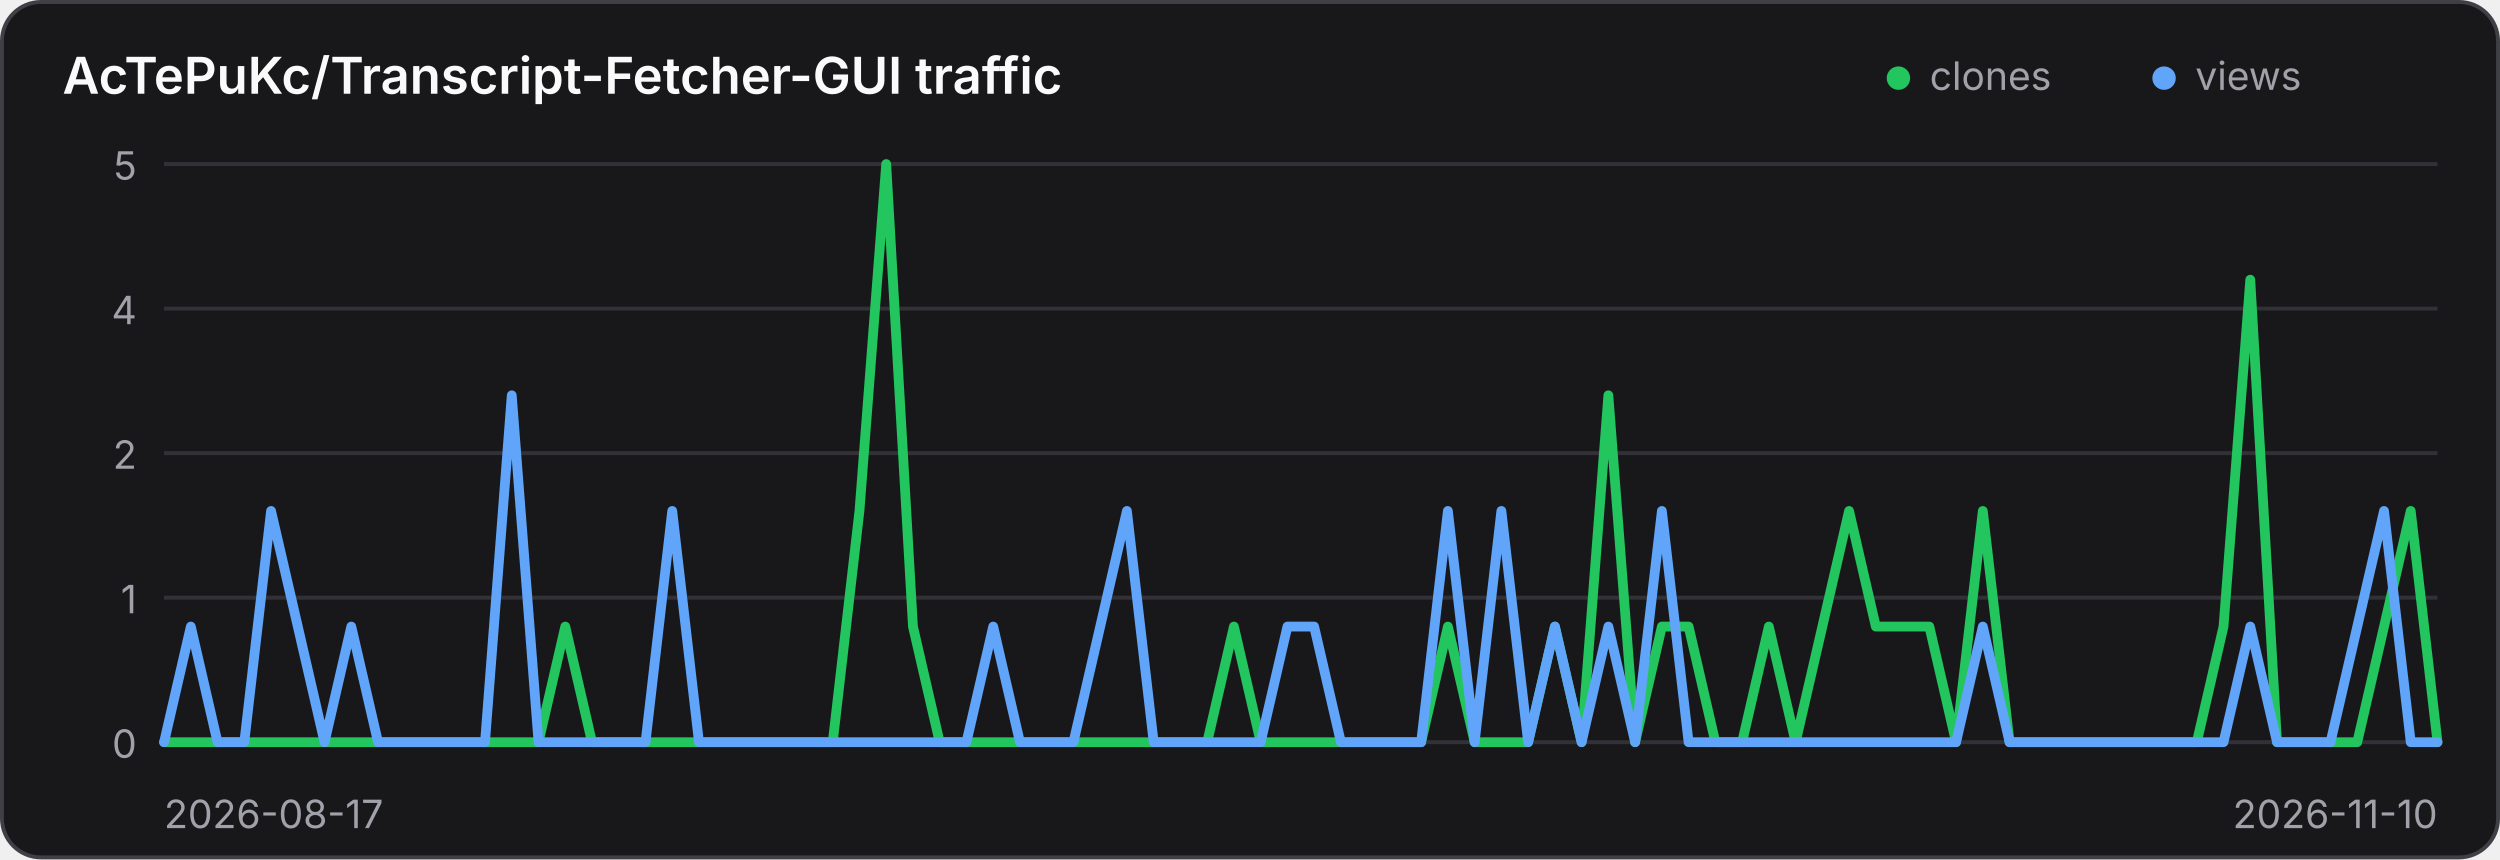
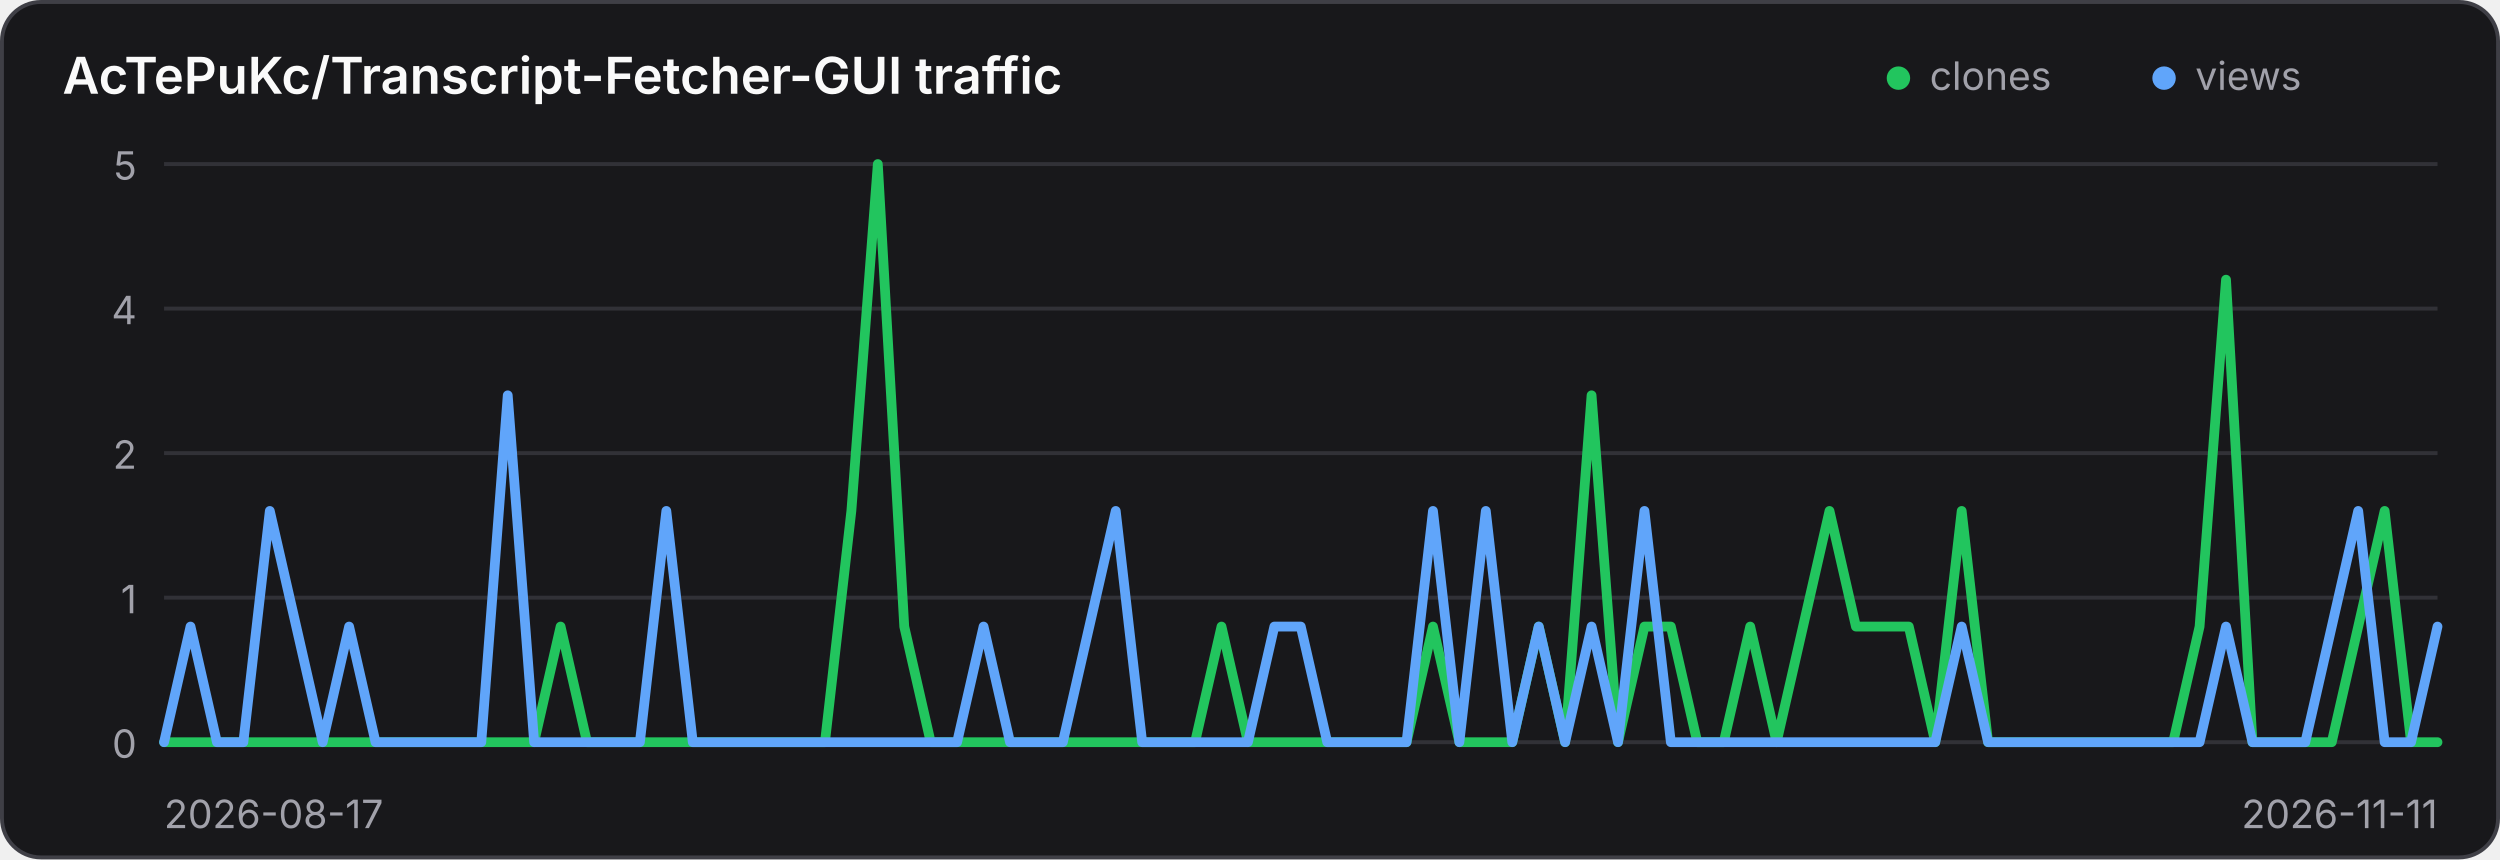
<svg xmlns="http://www.w3.org/2000/svg" width="640" height="220" viewBox="0 0 640 220" role="img" aria-label="Traffic history for AcTePuKc/Transcript-Fetcher-GUI">
  <style>
    .panel { fill: #18181b; stroke: #3f3f46; }
    .title { fill: #fafafa; }
    .axis { fill: #a1a1aa; font: 10px Inter,ui-sans-serif,system-ui,sans-serif; }
    .grid { stroke: #3f3f46; stroke-width: 1; opacity: .65; }
    @media (prefers-color-scheme: light) {
      .panel { fill: #ffffff; stroke: #d4d4d8; }
      .title { fill: #18181b; }
      .axis { fill: #71717a; }
      .grid { stroke: #d4d4d8; }
    }
  </style>
  <rect class="panel" x="0.5" y="0.5" width="639" height="219" rx="10" stroke-width="1" />
  <text class="title" x="16" y="24" font-family="Inter,ui-sans-serif,system-ui,sans-serif" font-size="13" font-weight="600">AcTePuKc/Transcript-Fetcher-GUI traffic</text>
  <circle cx="486" cy="20" r="3" fill="#22c55e" />
  <text class="axis" x="494" y="23">clones</text>
  <circle cx="554" cy="20" r="3" fill="#60a5fa" />
  <text class="axis" x="562" y="23">views</text>
  <line class="grid" x1="42" y1="42.00" x2="624" y2="42.00" />
  <text class="axis" x="35" y="46.00" text-anchor="end">5</text>
  <line class="grid" x1="42" y1="79.00" x2="624" y2="79.00" />
  <text class="axis" x="35" y="83.00" text-anchor="end">4</text>
  <line class="grid" x1="42" y1="116.00" x2="624" y2="116.00" />
  <text class="axis" x="35" y="120.00" text-anchor="end">2</text>
  <line class="grid" x1="42" y1="153.00" x2="624" y2="153.00" />
  <text class="axis" x="35" y="157.00" text-anchor="end">1</text>
  <line class="grid" x1="42" y1="190.00" x2="624" y2="190.00" />
  <text class="axis" x="35" y="194.00" text-anchor="end">0</text>
-   <polyline points="42.00,190.00 48.85,190.00 55.69,190.00 62.54,190.00 69.39,190.00 76.24,190.00 83.08,190.00 89.93,190.00 96.78,190.00 103.62,190.00 110.47,190.00 117.32,190.00 124.16,190.00 131.01,190.00 137.86,190.00 144.71,160.40 151.55,190.00 158.40,190.00 165.25,190.00 172.09,190.00 178.94,190.00 185.79,190.00 192.64,190.00 199.48,190.00 206.33,190.00 213.18,190.00 220.02,130.80 226.87,42.00 233.72,160.40 240.56,190.00 247.41,190.00 254.26,190.00 261.11,190.00 267.95,190.00 274.80,190.00 281.65,190.00 288.49,190.00 295.34,190.00 302.19,190.00 309.04,190.00 315.88,160.40 322.73,190.00 329.58,190.00 336.42,190.00 343.27,190.00 350.12,190.00 356.96,190.00 363.81,190.00 370.66,160.40 377.51,190.00 384.35,190.00 391.20,190.00 398.05,160.40 404.89,190.00 411.74,101.20 418.59,190.00 425.44,160.40 432.28,160.40 439.13,190.00 445.98,190.00 452.82,160.40 459.67,190.00 466.52,160.40 473.36,130.80 480.21,160.40 487.06,160.40 493.91,160.40 500.75,190.00 507.60,130.80 514.45,190.00 521.29,190.00 528.14,190.00 534.99,190.00 541.84,190.00 548.68,190.00 555.53,190.00 562.38,190.00 569.22,160.40 576.07,71.60 582.92,190.00 589.76,190.00 596.61,190.00 603.46,190.00 610.31,160.40 617.15,130.80 624.00,190.00" fill="none" stroke="#22c55e" stroke-width="2.5" stroke-linecap="round" stroke-linejoin="round" />
-   <polyline points="42.00,190.00 48.85,160.40 55.69,190.00 62.54,190.00 69.39,130.80 76.24,160.40 83.08,190.00 89.93,160.40 96.78,190.00 103.62,190.00 110.47,190.00 117.32,190.00 124.16,190.00 131.01,101.20 137.86,190.00 144.71,190.00 151.55,190.00 158.40,190.00 165.25,190.00 172.09,130.80 178.94,190.00 185.79,190.00 192.64,190.00 199.48,190.00 206.33,190.00 213.18,190.00 220.02,190.00 226.87,190.00 233.72,190.00 240.56,190.00 247.41,190.00 254.26,160.40 261.11,190.00 267.95,190.00 274.80,190.00 281.65,160.40 288.49,130.80 295.34,190.00 302.19,190.00 309.04,190.00 315.88,190.00 322.73,190.00 329.58,160.40 336.42,160.40 343.27,190.00 350.12,190.00 356.96,190.00 363.81,190.00 370.66,130.80 377.51,190.00 384.35,130.80 391.20,190.00 398.05,160.40 404.89,190.00 411.74,160.40 418.59,190.00 425.44,130.80 432.28,190.00 439.13,190.00 445.98,190.00 452.82,190.00 459.67,190.00 466.52,190.00 473.36,190.00 480.21,190.00 487.06,190.00 493.91,190.00 500.75,190.00 507.60,160.40 514.45,190.00 521.29,190.00 528.14,190.00 534.99,190.00 541.84,190.00 548.68,190.00 555.53,190.00 562.38,190.00 569.22,190.00 576.07,160.40 582.92,190.00 589.76,190.00 596.61,190.00 603.46,160.40 610.31,130.80 617.15,190.00 624.00,190.00" fill="none" stroke="#60a5fa" stroke-width="2.5" stroke-linecap="round" stroke-linejoin="round" />
+   <polyline points="42.00,190.00 48.77,190.00 55.53,190.00 62.30,190.00 69.07,190.00 75.84,190.00 82.60,190.00 89.37,190.00 96.14,190.00 102.91,190.00 109.67,190.00 116.44,190.00 123.21,190.00 129.98,190.00 136.74,190.00 143.51,160.40 150.28,190.00 157.05,190.00 163.81,190.00 170.58,190.00 177.35,190.00 184.12,190.00 190.88,190.00 197.65,190.00 204.42,190.00 211.19,190.00 217.95,130.80 224.72,42.00 231.49,160.40 238.26,190.00 245.02,190.00 251.79,190.00 258.56,190.00 265.33,190.00 272.09,190.00 278.86,190.00 285.63,190.00 292.40,190.00 299.16,190.00 305.93,190.00 312.70,160.40 319.47,190.00 326.23,190.00 333.00,190.00 339.77,190.00 346.53,190.00 353.30,190.00 360.07,190.00 366.84,160.40 373.60,190.00 380.37,190.00 387.14,190.00 393.91,160.40 400.67,190.00 407.44,101.20 414.21,190.00 420.98,160.40 427.74,160.40 434.51,190.00 441.28,190.00 448.05,160.40 454.81,190.00 461.58,160.40 468.35,130.80 475.12,160.40 481.88,160.40 488.65,160.40 495.42,190.00 502.19,130.80 508.95,190.00 515.72,190.00 522.49,190.00 529.26,190.00 536.02,190.00 542.79,190.00 549.56,190.00 556.33,190.00 563.09,160.40 569.86,71.60 576.63,190.00 583.40,190.00 590.16,190.00 596.93,190.00 603.70,160.40 610.47,130.80 617.23,190.00 624.00,190.00" fill="none" stroke="#22c55e" stroke-width="2.5" stroke-linecap="round" stroke-linejoin="round" />
+   <polyline points="42.00,190.00 48.77,160.40 55.53,190.00 62.30,190.00 69.07,130.80 75.84,160.40 82.60,190.00 89.37,160.40 96.14,190.00 102.91,190.00 109.67,190.00 116.44,190.00 123.21,190.00 129.98,101.20 136.74,190.00 143.51,190.00 150.28,190.00 157.05,190.00 163.81,190.00 170.58,130.80 177.35,190.00 184.12,190.00 190.88,190.00 197.65,190.00 204.42,190.00 211.19,190.00 217.95,190.00 224.72,190.00 231.49,190.00 238.26,190.00 245.02,190.00 251.79,160.40 258.56,190.00 265.33,190.00 272.09,190.00 278.86,160.40 285.63,130.80 292.40,190.00 299.16,190.00 305.93,190.00 312.70,190.00 319.47,190.00 326.23,160.40 333.00,160.40 339.77,190.00 346.53,190.00 353.30,190.00 360.07,190.00 366.84,130.80 373.60,190.00 380.37,130.80 387.14,190.00 393.91,160.40 400.67,190.00 407.44,160.40 414.21,190.00 420.98,130.80 427.74,190.00 434.51,190.00 441.28,190.00 448.05,190.00 454.81,190.00 461.58,190.00 468.35,190.00 475.12,190.00 481.88,190.00 488.65,190.00 495.42,190.00 502.19,160.40 508.95,190.00 515.72,190.00 522.49,190.00 529.26,190.00 536.02,190.00 542.79,190.00 549.56,190.00 556.33,190.00 563.09,190.00 569.86,160.40 576.63,190.00 583.40,190.00 590.16,190.00 596.93,160.40 603.70,130.80 610.47,190.00 617.23,190.00 624.00,160.40" fill="none" stroke="#60a5fa" stroke-width="2.5" stroke-linecap="round" stroke-linejoin="round" />
  <text class="axis" x="42" y="212">2026-08-17</text>
-   <text class="axis" x="624" y="212" text-anchor="end">2026-11-10</text>
+   <text class="axis" x="624" y="212" text-anchor="end">2026-11-11</text>
</svg>
